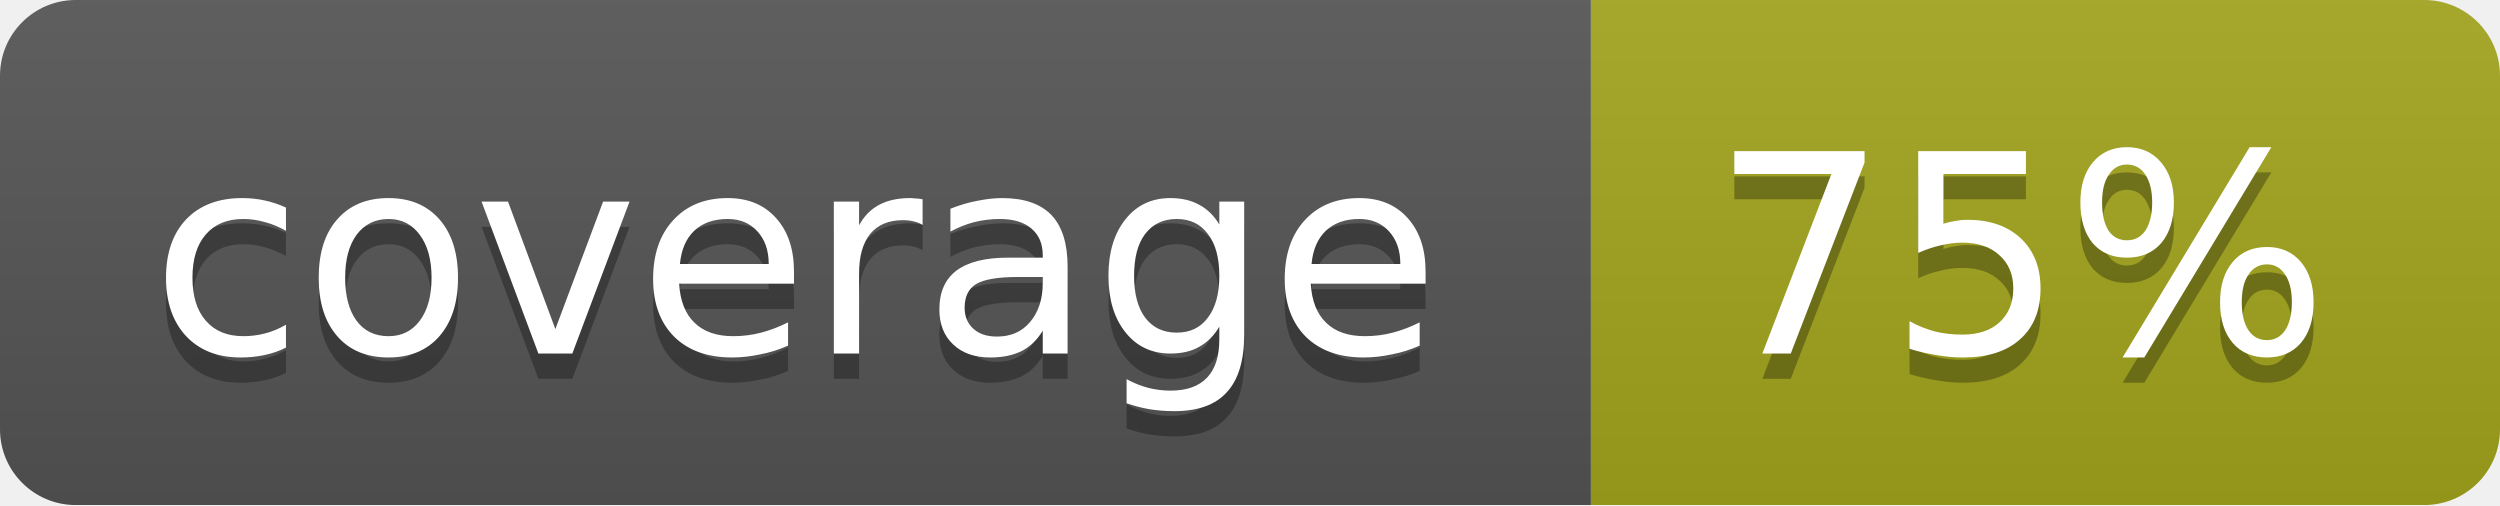
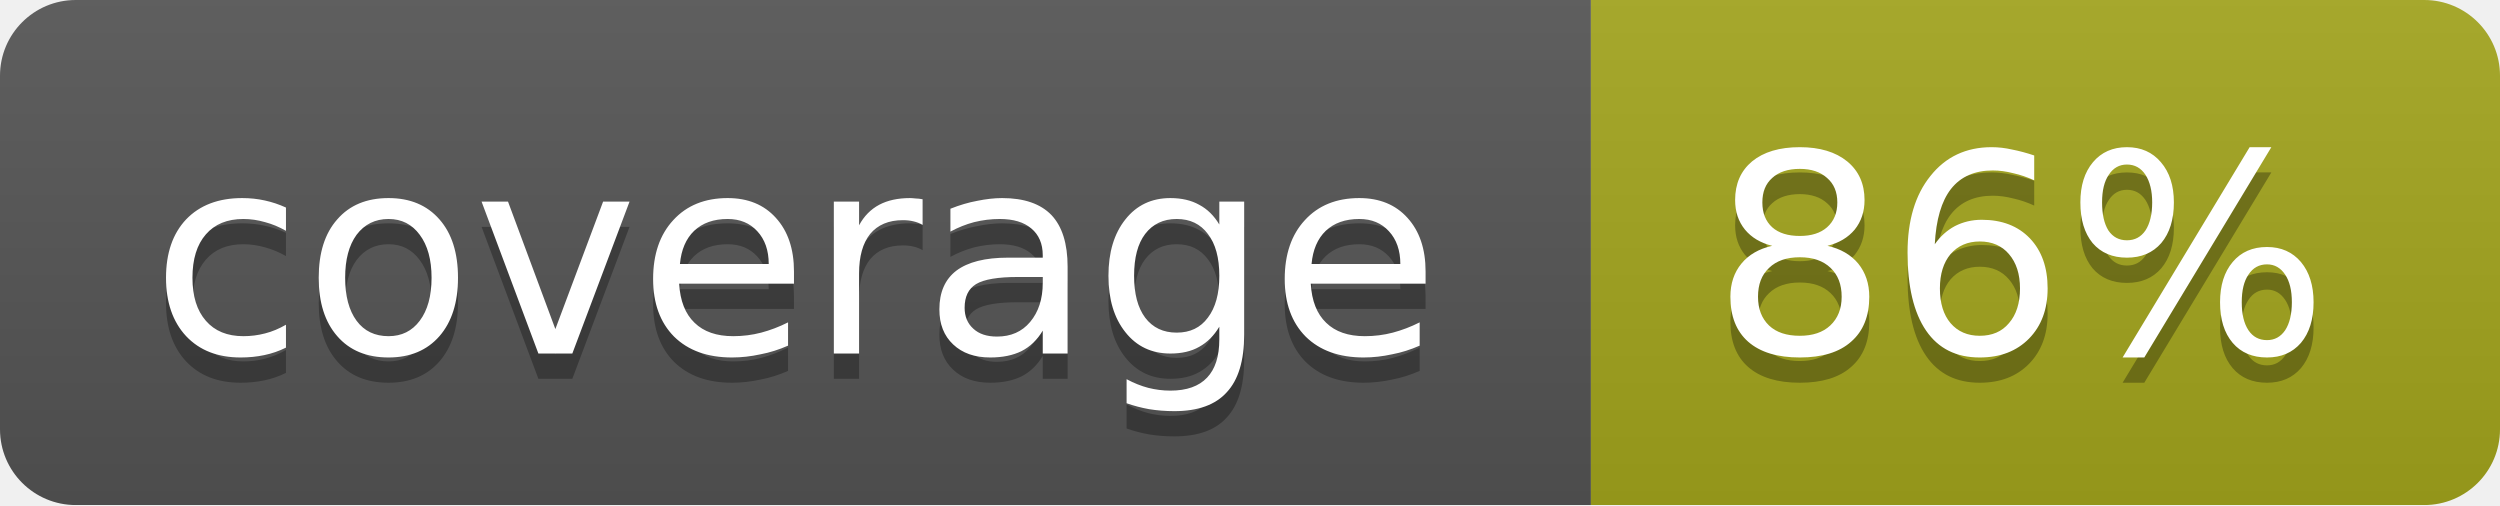
<svg xmlns="http://www.w3.org/2000/svg" width="99" height="20">
  <linearGradient id="b" x2="0" y2="100%">
    <stop offset="0" stop-color="#bbb" stop-opacity=".1" />
    <stop offset="1" stop-opacity=".1" />
  </linearGradient>
  <mask id="a">
    <rect width="99" height="20" rx="3" fill="#fff" />
  </mask>
  <g mask="url(#a)">
    <path fill="#555" d="M0 0h63v20H0z" />
    <path fill="#a4a61d" d="M63 0h36v20H63z" />
    <path fill="url(#b)" d="M0 0h99v20H0z" />
  </g>
  <g fill="#fff" text-anchor="middle" font-family="DejaVu Sans,Verdana,Geneva,sans-serif" font-size="11">
    <text x="31.5" y="15" fill="#010101" fill-opacity=".3">coverage</text>
    <text x="31.5" y="14">coverage</text>
-     <text x="80" y="15" fill="#010101" fill-opacity=".3">75%</text>
-     <text x="80" y="14">75%</text>
+     <text x="80" y="15" fill="#010101" fill-opacity=".3">86%</text>
+     <text x="80" y="14">86%</text>
  </g>
</svg>
